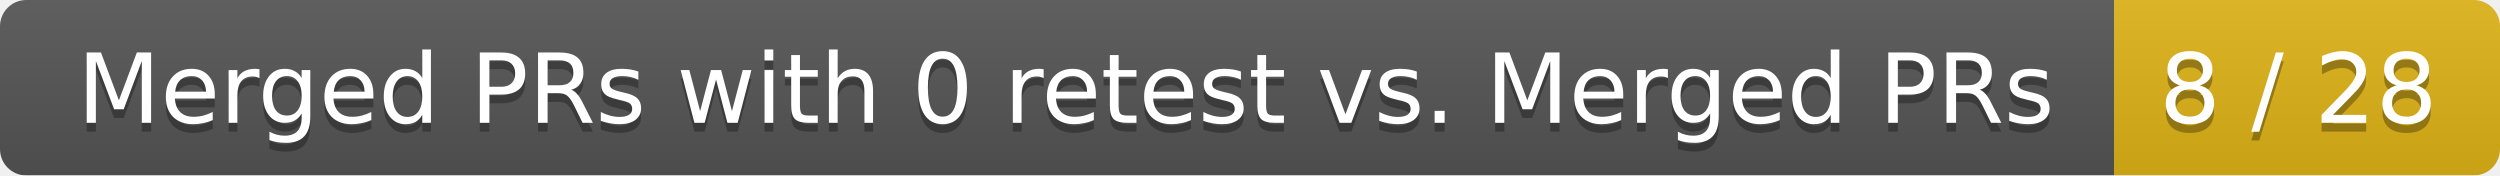
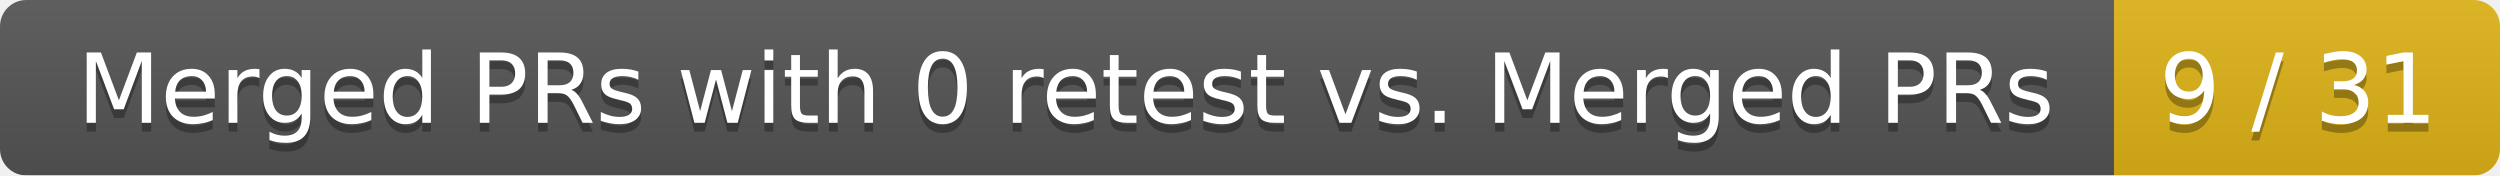
<svg xmlns="http://www.w3.org/2000/svg" width="285" height="20">
  <linearGradient id="smooth" x2="0" y2="100%">
    <stop offset="0" stop-color="#bbb" stop-opacity=".1" />
    <stop offset="1" stop-opacity=".1" />
  </linearGradient>
  <mask id="round">
    <rect width="285" height="20" rx="3" fill="#fff" />
  </mask>
  <g mask="url(#round)">
    <rect width="241" height="20" fill="#555" />
    <rect x="241" width="44" height="20" fill="#dfb317" />
    <rect width="285" height="20" fill="url(#smooth)" />
  </g>
  <g fill="#fff" text-anchor="middle" font-family="DejaVu Sans,Verdana,Geneva,sans-serif" font-size="11">
    <text x="121.5" y="15" fill="#010101" fill-opacity=".3">Merged PRs with 0 retest vs. Merged PRs</text>
    <text x="121.5" y="14">Merged PRs with 0 retest vs. Merged PRs</text>
-     <text x="262" y="15" fill="#010101" fill-opacity=".3">8 / 28</text>
-     <text x="262" y="14">8 / 28</text>
+     <text x="262" y="15" fill="#010101" fill-opacity=".3">9 / 31</text>
+     <text x="262" y="14">9 / 31</text>
  </g>
</svg>
